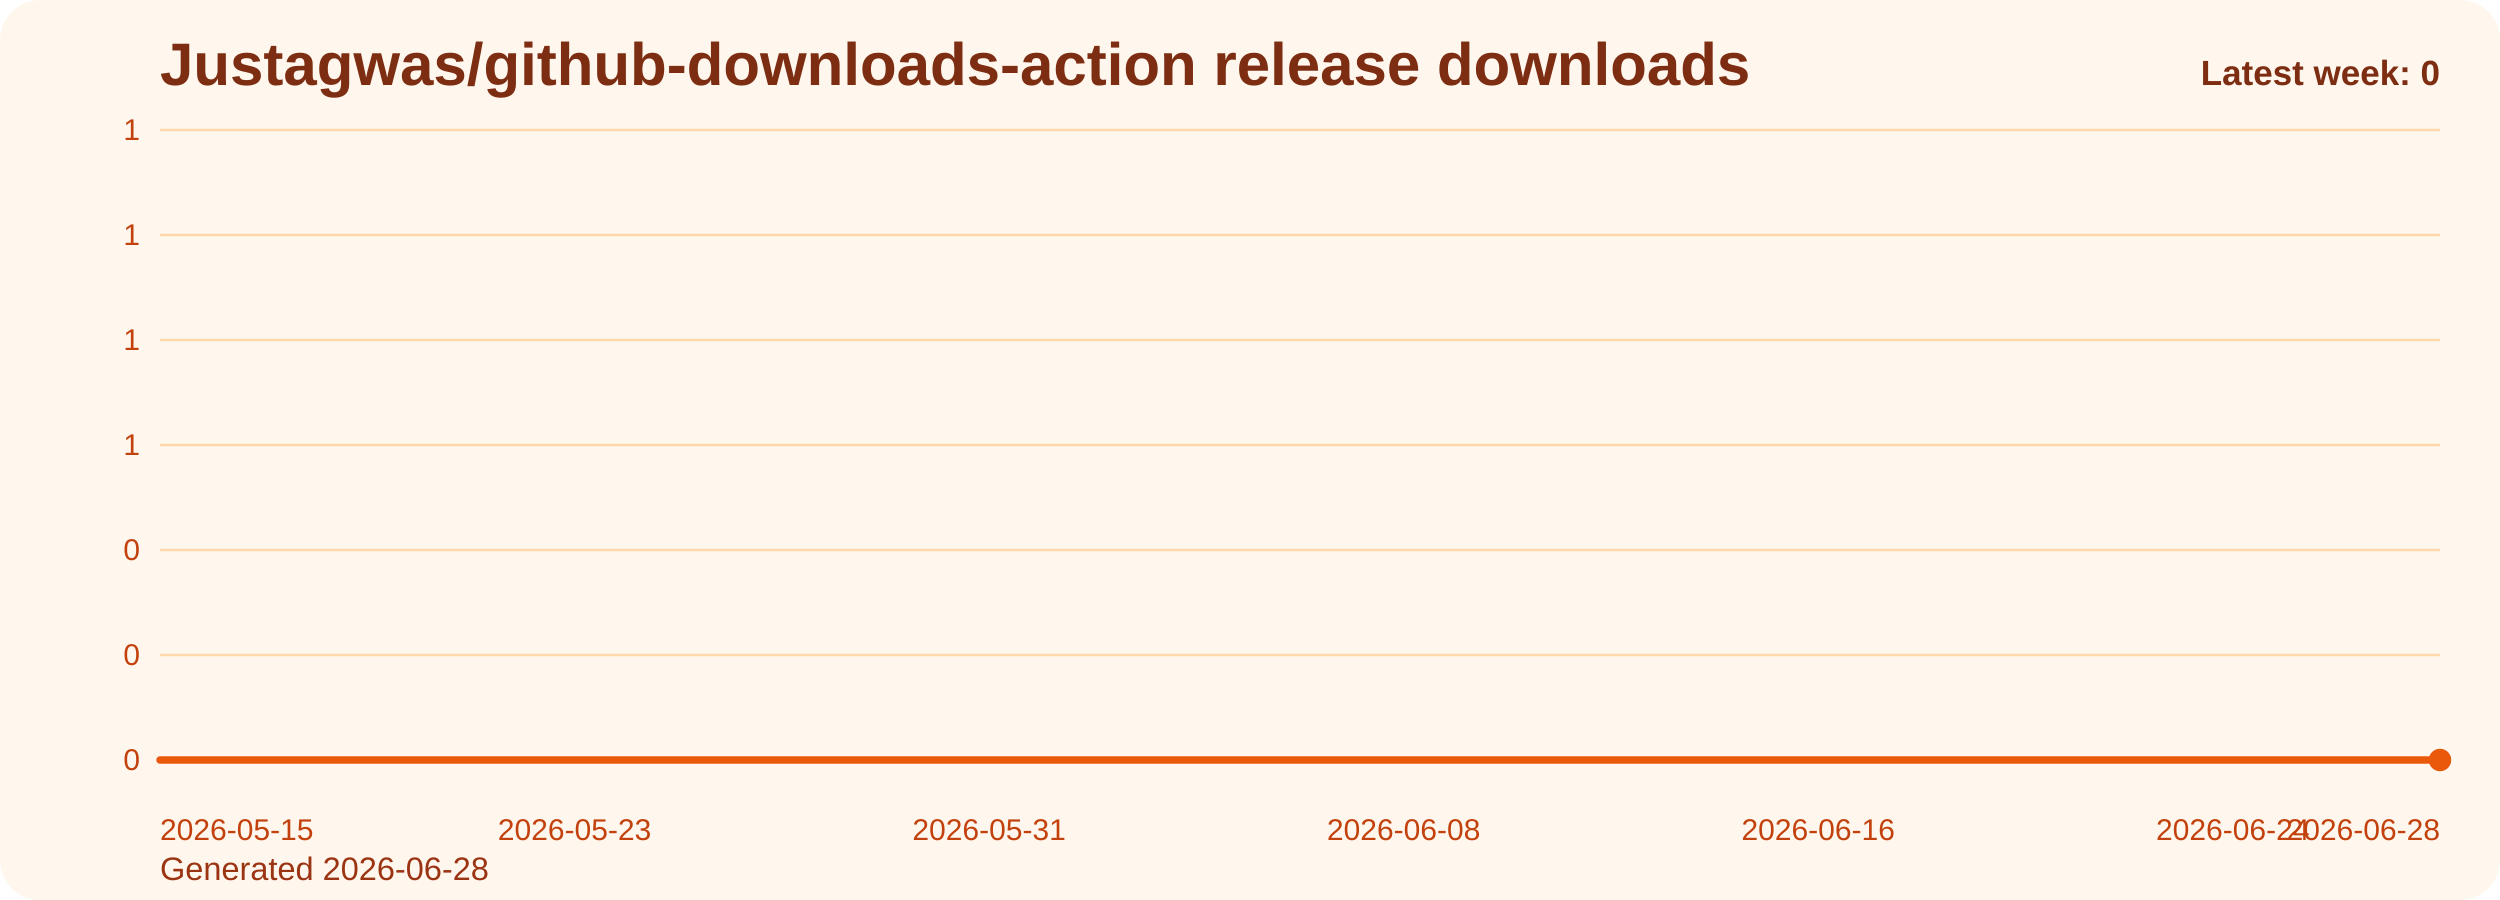
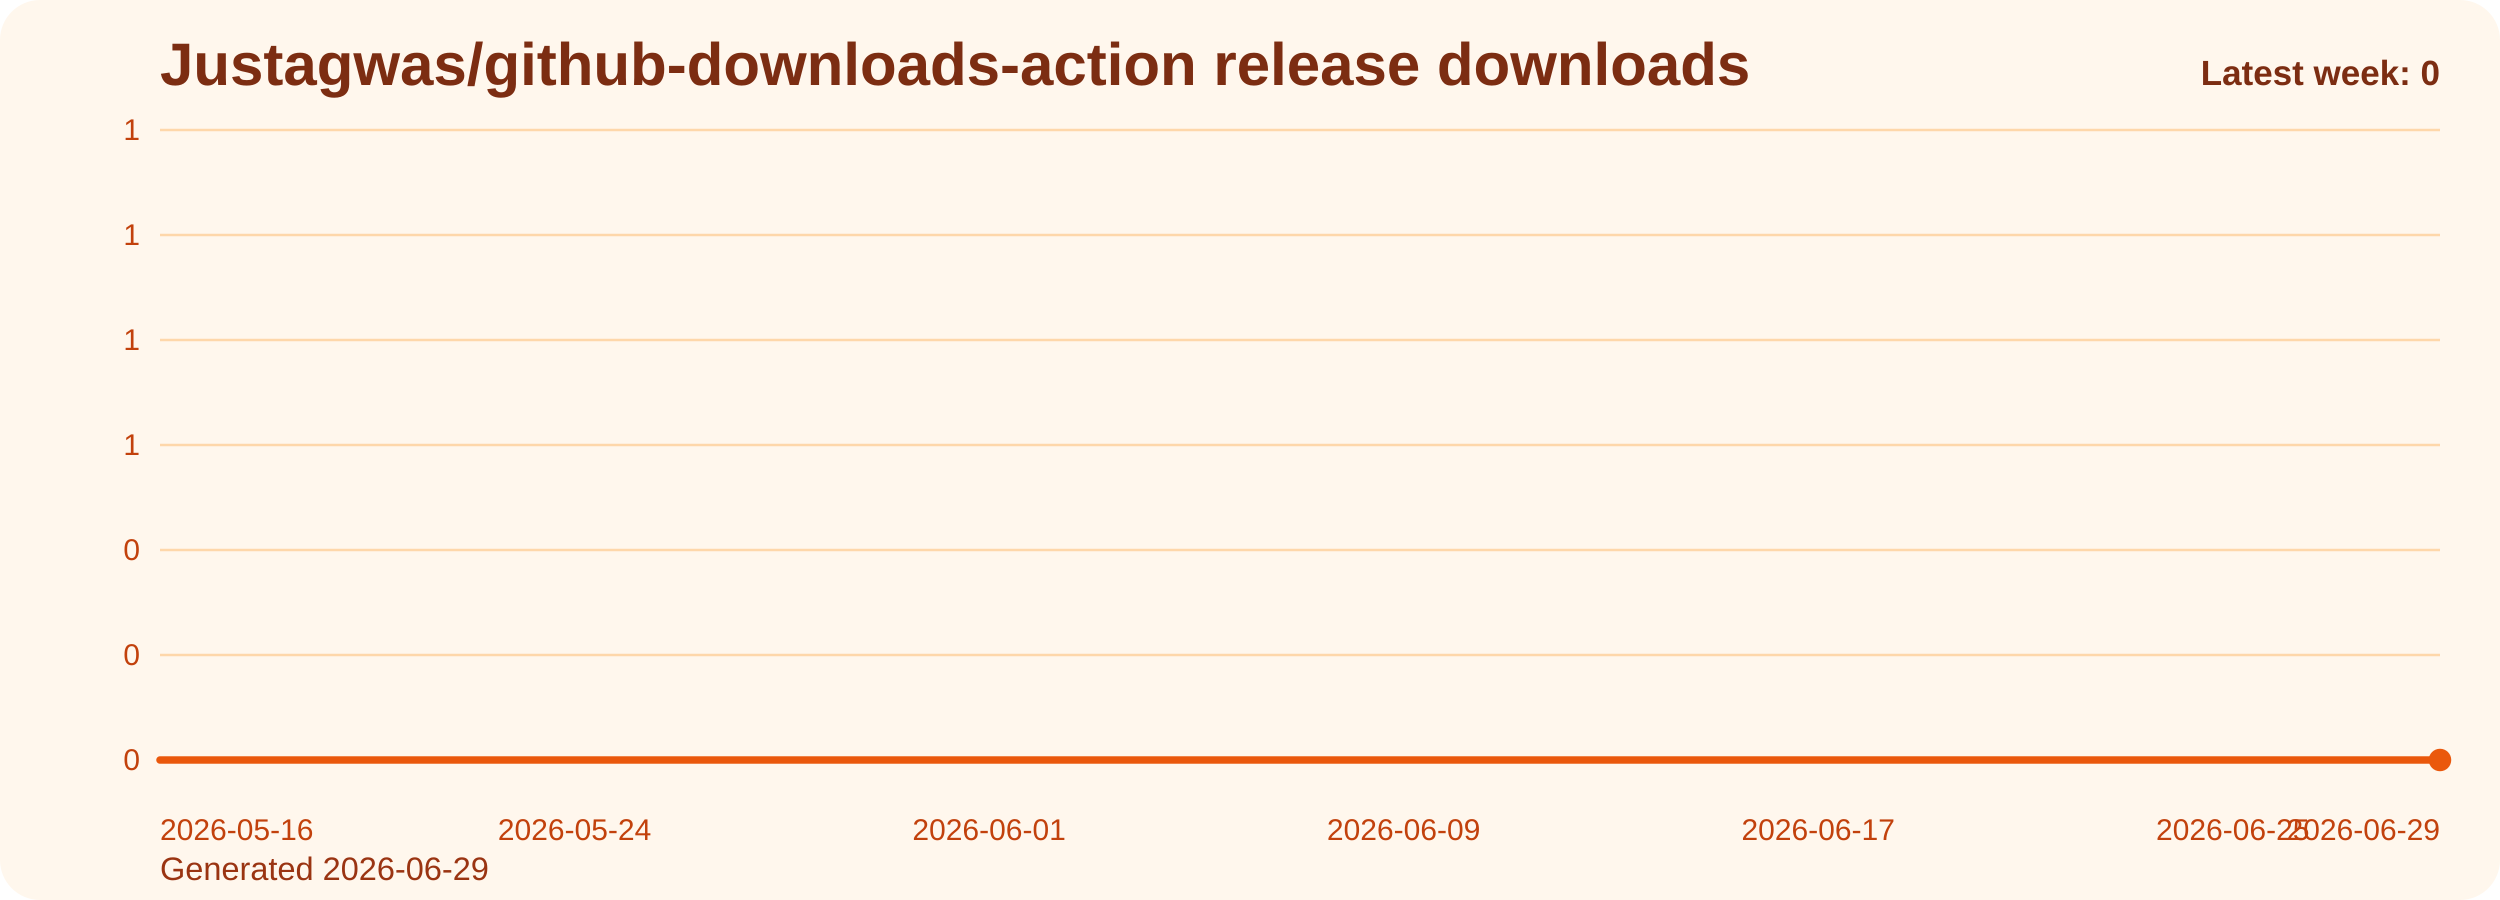
<svg xmlns="http://www.w3.org/2000/svg" viewBox="0 0 1000 360" role="img" aria-label="Justagwas/github-downloads-action release downloads chart">
  <defs>
    <linearGradient id="fill-weekly-orange" x1="0" y1="0" x2="0" y2="1">
      <stop offset="0%" stop-color="#f97316" stop-opacity="0.32" />
      <stop offset="100%" stop-color="#f97316" stop-opacity="0.05" />
    </linearGradient>
    <style>
      .bg { fill: #fff7ed; }
      .title { font: 700 24px Arial, sans-serif; fill: #7c2d12; }
      .sub { font: 400 13px Arial, sans-serif; fill: #9a3412; }
      .grid { stroke: #fed7aa; stroke-width: 1; }
      .axis { font: 400 12px Arial, sans-serif; fill: #c2410c; }
      .line { fill: none; stroke: #ea580c; stroke-width: 3; stroke-linecap: round; stroke-linejoin: round; }
      .dot { fill: #ea580c; }
      .value { font: 600 11px Arial, sans-serif; fill: #9a3412; }
      .latest { font: 700 14px Arial, sans-serif; fill: #7c2d12; }
    </style>
  </defs>
  <rect class="bg" x="0" y="0" width="1000" height="360" rx="16" />
  <text class="title" x="64" y="34">Justagwas/github-downloads-action release downloads</text>
-   <text class="sub" x="64" y="352">Generated 2026-06-28</text>
+   <text class="sub" x="64" y="352">Generated 2026-06-29</text>
  <line x1="64" y1="52.00" x2="976" y2="52.00" class="grid" />
  <text x="56" y="56.00" text-anchor="end" class="axis">1</text>
  <line x1="64" y1="94.00" x2="976" y2="94.00" class="grid" />
  <text x="56" y="98.00" text-anchor="end" class="axis">1</text>
  <line x1="64" y1="136.00" x2="976" y2="136.00" class="grid" />
  <text x="56" y="140.00" text-anchor="end" class="axis">1</text>
  <line x1="64" y1="178.00" x2="976" y2="178.00" class="grid" />
  <text x="56" y="182.00" text-anchor="end" class="axis">1</text>
  <line x1="64" y1="220.00" x2="976" y2="220.00" class="grid" />
  <text x="56" y="224.00" text-anchor="end" class="axis">0</text>
  <line x1="64" y1="262.00" x2="976" y2="262.00" class="grid" />
  <text x="56" y="266.00" text-anchor="end" class="axis">0</text>
  <line x1="64" y1="304.00" x2="976" y2="304.00" class="grid" />
  <text x="56" y="308.00" text-anchor="end" class="axis">0</text>
  <path d="M 64.00 304 L 64.00 304.00 L 84.73 304.00 L 105.45 304.00 L 126.18 304.00 L 146.91 304.00 L 167.64 304.00 L 188.36 304.00 L 209.09 304.00 L 229.82 304.00 L 250.55 304.00 L 271.27 304.00 L 292.00 304.00 L 312.73 304.00 L 333.45 304.00 L 354.18 304.00 L 374.91 304.00 L 395.64 304.00 L 416.36 304.00 L 437.09 304.00 L 457.82 304.00 L 478.55 304.00 L 499.27 304.00 L 520.00 304.00 L 540.73 304.00 L 561.45 304.00 L 582.18 304.00 L 602.91 304.00 L 623.64 304.00 L 644.36 304.00 L 665.09 304.00 L 685.82 304.00 L 706.55 304.00 L 727.27 304.00 L 748.00 304.00 L 768.73 304.00 L 789.45 304.00 L 810.18 304.00 L 830.91 304.00 L 851.64 304.00 L 872.36 304.00 L 893.09 304.00 L 913.82 304.00 L 934.55 304.00 L 955.27 304.00 L 976.00 304.00 L 976.00 304 Z" fill="url(#fill-weekly-orange)" />
  <polyline class="line" points="64.00,304.00 84.73,304.00 105.45,304.00 126.18,304.00 146.91,304.00 167.64,304.00 188.36,304.00 209.09,304.00 229.82,304.00 250.55,304.00 271.27,304.00 292.00,304.00 312.73,304.00 333.45,304.00 354.18,304.00 374.91,304.00 395.64,304.00 416.36,304.00 437.09,304.00 457.82,304.00 478.55,304.00 499.27,304.00 520.00,304.00 540.73,304.00 561.45,304.00 582.18,304.00 602.91,304.00 623.64,304.00 644.36,304.00 665.09,304.00 685.82,304.00 706.55,304.00 727.27,304.00 748.00,304.00 768.73,304.00 789.45,304.00 810.18,304.00 830.91,304.00 851.64,304.00 872.36,304.00 893.09,304.00 913.82,304.00 934.55,304.00 955.27,304.00 976.00,304.00" />
  <circle class="dot" cx="976.00" cy="304.00" r="4.5" />
-   <text class="axis" x="64.00" y="336" text-anchor="start">2026-05-15</text>
-   <text class="axis" x="229.82" y="336" text-anchor="middle">2026-05-23</text>
-   <text class="axis" x="395.64" y="336" text-anchor="middle">2026-05-31</text>
-   <text class="axis" x="561.45" y="336" text-anchor="middle">2026-06-08</text>
-   <text class="axis" x="727.27" y="336" text-anchor="middle">2026-06-16</text>
-   <text class="axis" x="893.09" y="336" text-anchor="middle">2026-06-24</text>
-   <text class="axis" x="976.00" y="336" text-anchor="end">2026-06-28</text>
+   <text class="axis" x="64.00" y="336" text-anchor="start">2026-05-16</text>
+   <text class="axis" x="229.82" y="336" text-anchor="middle">2026-05-24</text>
+   <text class="axis" x="395.64" y="336" text-anchor="middle">2026-06-01</text>
+   <text class="axis" x="561.45" y="336" text-anchor="middle">2026-06-09</text>
+   <text class="axis" x="727.27" y="336" text-anchor="middle">2026-06-17</text>
+   <text class="axis" x="893.09" y="336" text-anchor="middle">2026-06-25</text>
+   <text class="axis" x="976.00" y="336" text-anchor="end">2026-06-29</text>
  <text class="latest" x="976" y="34" text-anchor="end">Latest week: 0</text>
</svg>
